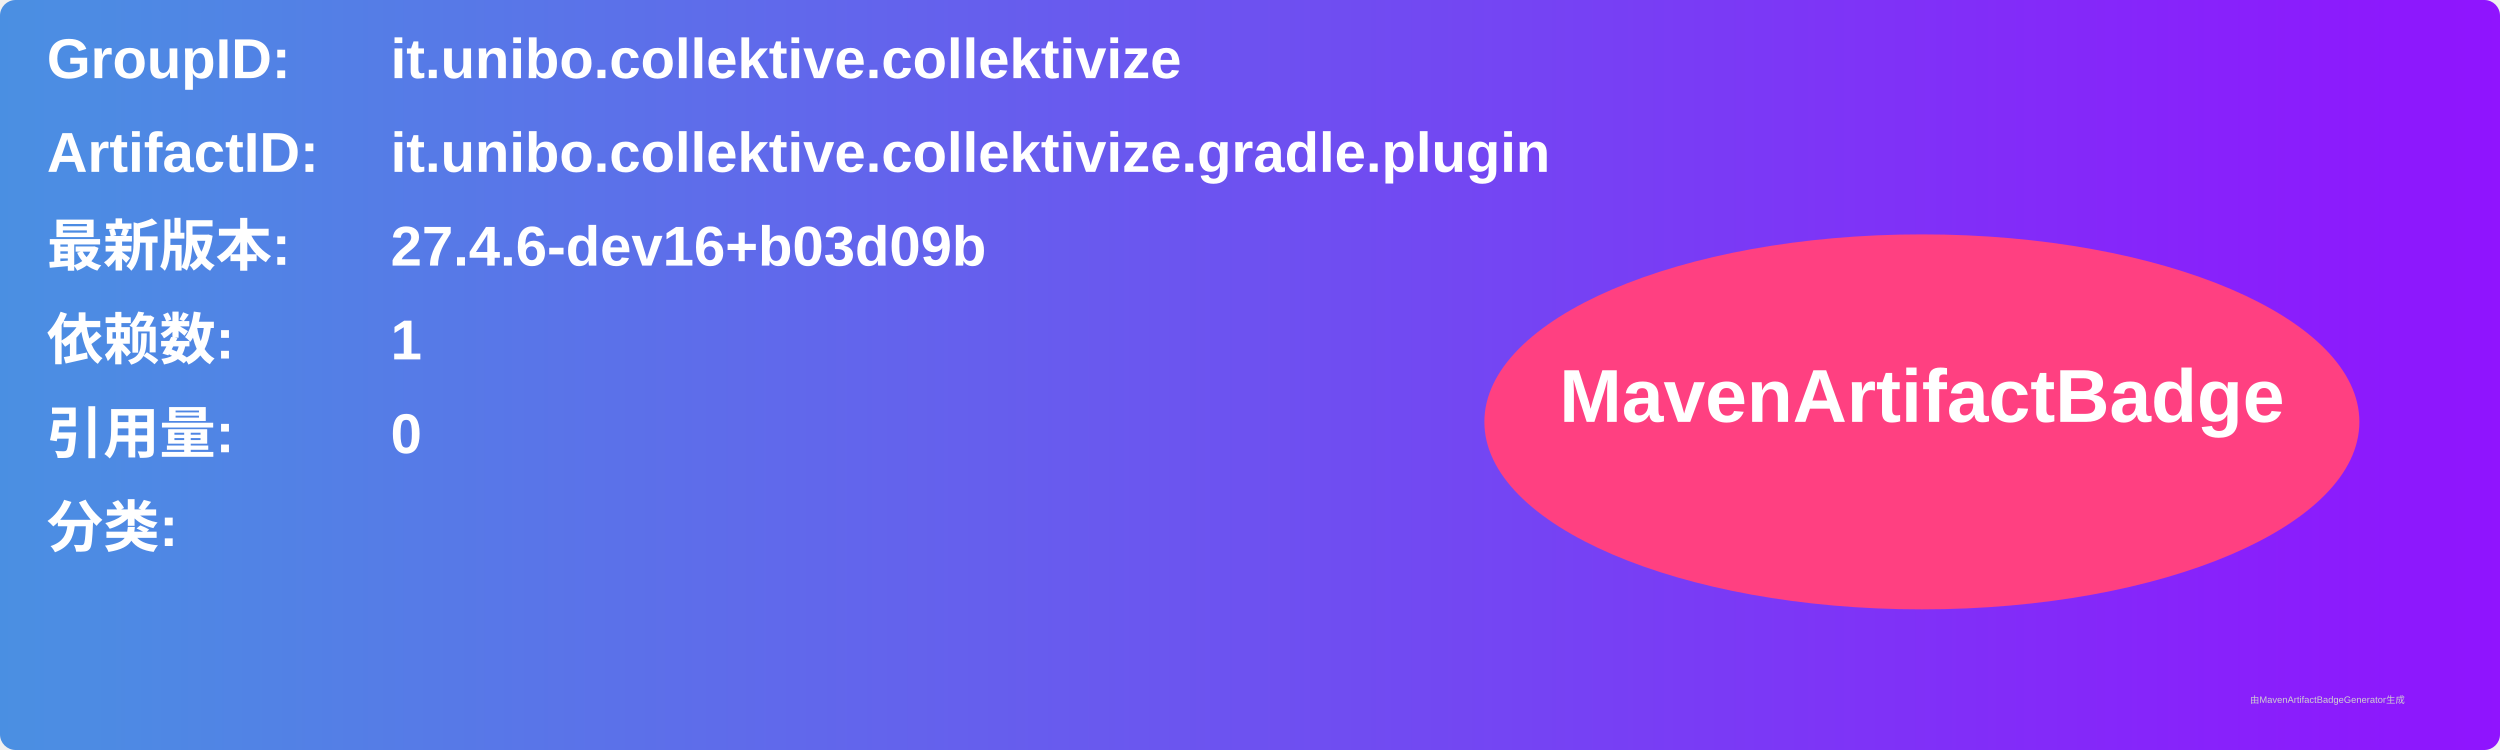
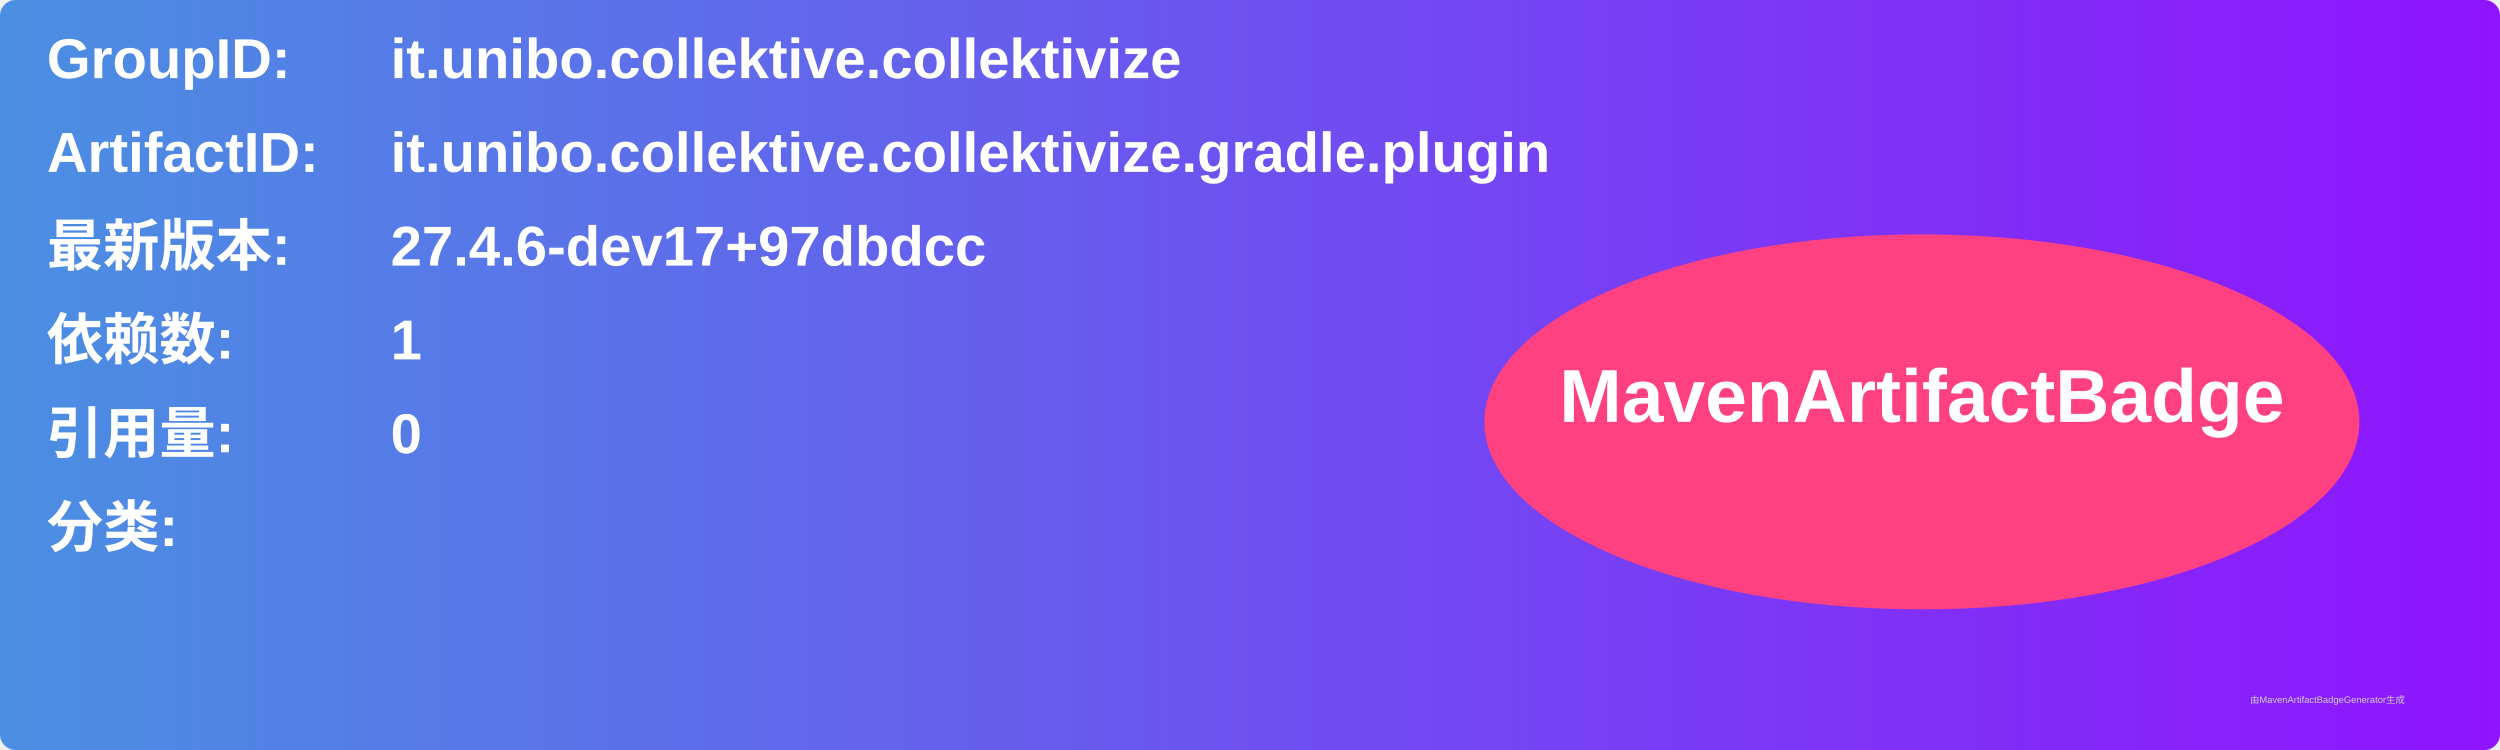
<svg xmlns="http://www.w3.org/2000/svg" width="800" height="240" viewBox="0 0 800 240">
  <linearGradient id="grad" x1="0%" y1="0%" x2="100%" y2="0%">
    <stop offset="0%" stop-color="#4a90e2" />
    <stop offset="100%" stop-color="#9013fe" />
  </linearGradient>
  <rect width="100%" height="100%" rx="5" ry="5" fill="url(#grad)" />
  <g transform="translate(15, 15)">
    <text x="0" y="10" font-family="Arial" font-size="18" fill="white" font-weight="bold" width="260">GroupID:</text>
    <text x="110" y="10" font-family="Arial" font-size="18" fill="white" font-weight="bold" width="460">it.unibo.collektive.collektivize</text>
    <text x="0" y="40" font-family="Arial" font-size="18" fill="white" font-weight="bold" width="260">ArtifactID:</text>
    <text x="110" y="40" font-family="Arial" font-size="18" fill="white" font-weight="bold" width="460">it.unibo.collektive.collektivize.gradle.plugin</text>
    <text x="0" y="70" font-family="Arial" font-size="18" fill="white" font-weight="bold">最新版本:</text>
    <text x="110" y="70" font-family="Arial" font-size="18" fill="white" font-weight="bold">
-       <tspan font-weight="bold">27.4.6-dev16+b03d09b</tspan>
+       <tspan font-weight="bold">27.4.6-dev17+97dbdcc</tspan>
    </text>
    <text x="0" y="100" font-family="Arial" font-size="18" fill="white" font-weight="bold">依赖数: </text>
    <text x="110" y="100" font-family="Arial" font-size="18" fill="white">
      <tspan font-weight="bold">1</tspan>
    </text>
    <text x="0" y="130" font-family="Arial" font-size="18" fill="white" font-weight="bold">引用量: </text>
    <text x="110" y="130" font-family="Arial" font-size="18" fill="white">
      <tspan font-weight="bold">0</tspan>
    </text>
    <text x="0" y="160" font-family="Arial" font-size="18" fill="white" font-weight="bold">分类:</text>
    <text x="10" y="190" font-family="Arial" font-size="10" fill="white">
      <tspan font-weight="bold" />
    </text>
    <ellipse cx="600" cy="120" rx="140" ry="60" fill="#ff4081" />
    <text x="600" y="120" text-anchor="middle" font-family="Arial" font-size="24" fill="white" font-weight="bold">MavenArtifactBadge</text>
  </g>
  <text x="720" y="225" font-family="Arial" font-size="3" fill="#d0d0d0">由MavenArtifactBadgeGenerator生成</text>
</svg>
